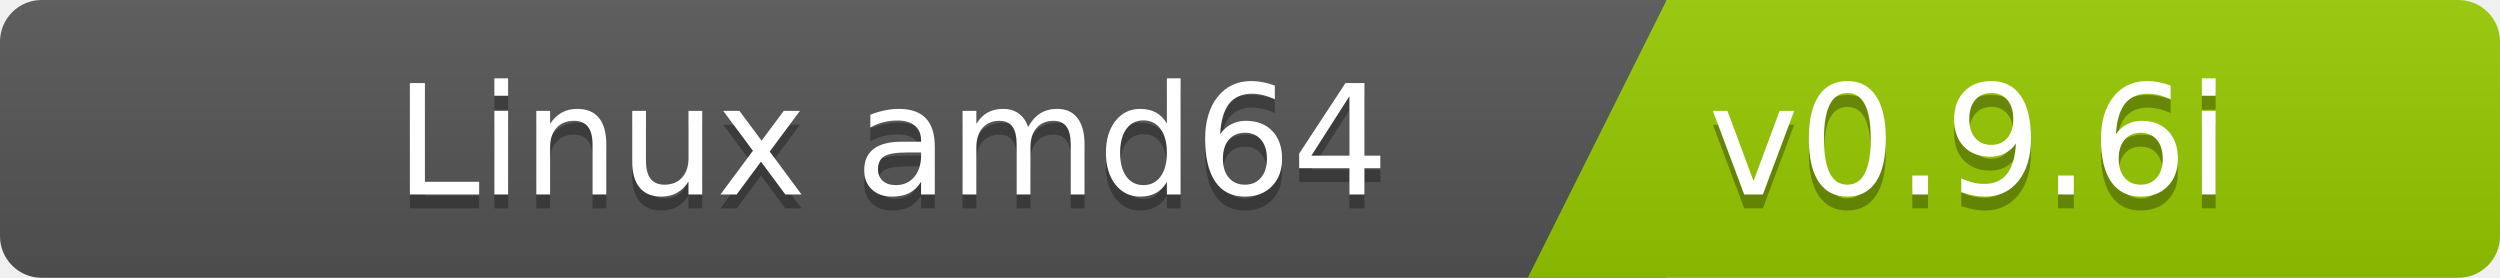
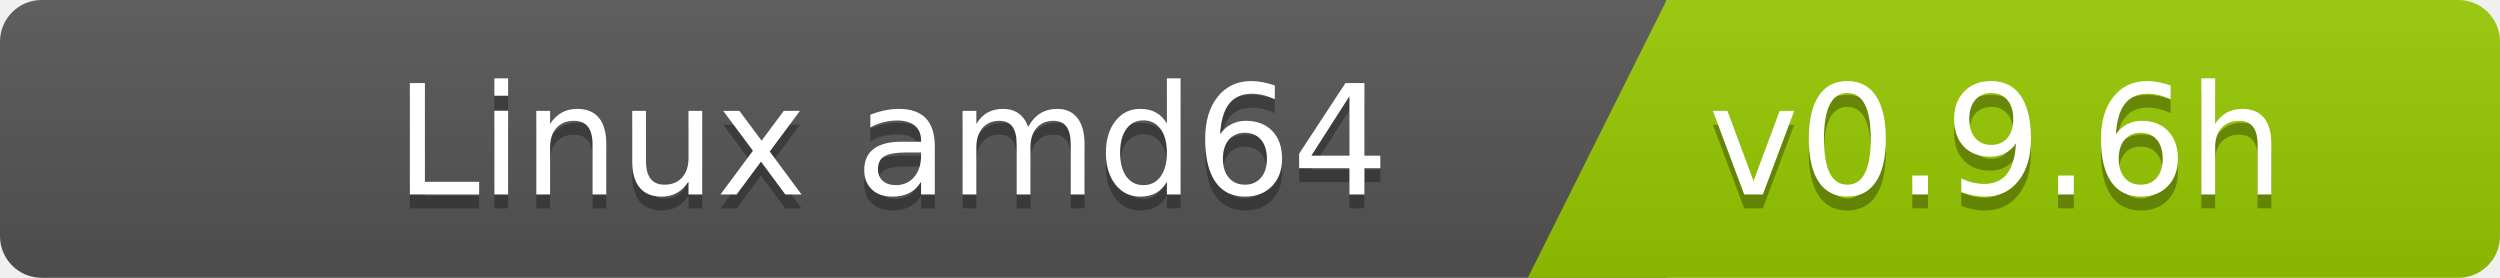
<svg xmlns="http://www.w3.org/2000/svg" width="180" height="20">
  <linearGradient id="b" x2="0" y2="100%">
    <stop offset="0" stop-color="#bbb" stop-opacity=".1" />
    <stop offset="1" stop-opacity=".1" />
  </linearGradient>
  <clipPath id="a">
    <rect width="180" height="20" rx="3" fill="#fff" />
  </clipPath>
  <g clip-path="url(#a)">
    <path fill="#555" d="M0   0h120v20H0z" />
    <path fill="#97ca00" d="M120 0h125v20H110z" />
    <path fill="url(#b)" d="M0   0h180v20H0z" />
  </g>
  <g fill="#fff" font-family="DejaVu Sans,Verdana,Geneva,sans-serif" font-size="110">
    <text x="1000" y="150" fill="#010101" fill-opacity=".3" transform="scale(.1)" text-anchor="end">Linux amd64</text>
    <text x="1000" y="140" transform="scale(.1)" text-anchor="end">Linux amd64</text>
-     <text x="1230" y="150" fill="#010101" fill-opacity=".3" transform="scale(.1)" text-anchor="start">v0.9.6i</text>
-     <text x="1230" y="140" transform="scale(.1)" text-anchor="start">v0.9.6i</text>
+     <text x="1230" y="150" fill="#010101" fill-opacity=".3" transform="scale(.1)" text-anchor="start">v0.9.6h</text>
+     <text x="1230" y="140" transform="scale(.1)" text-anchor="start">v0.9.6h</text>
  </g>
</svg>
